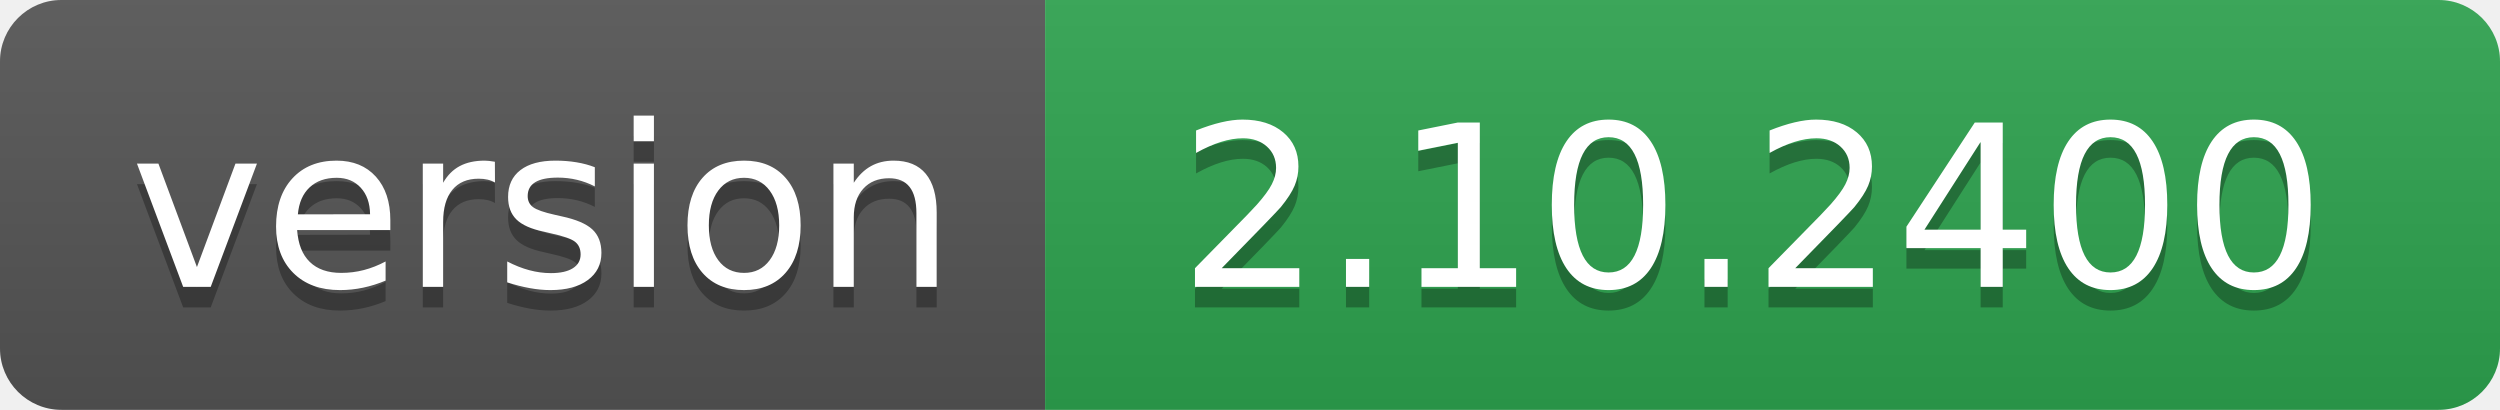
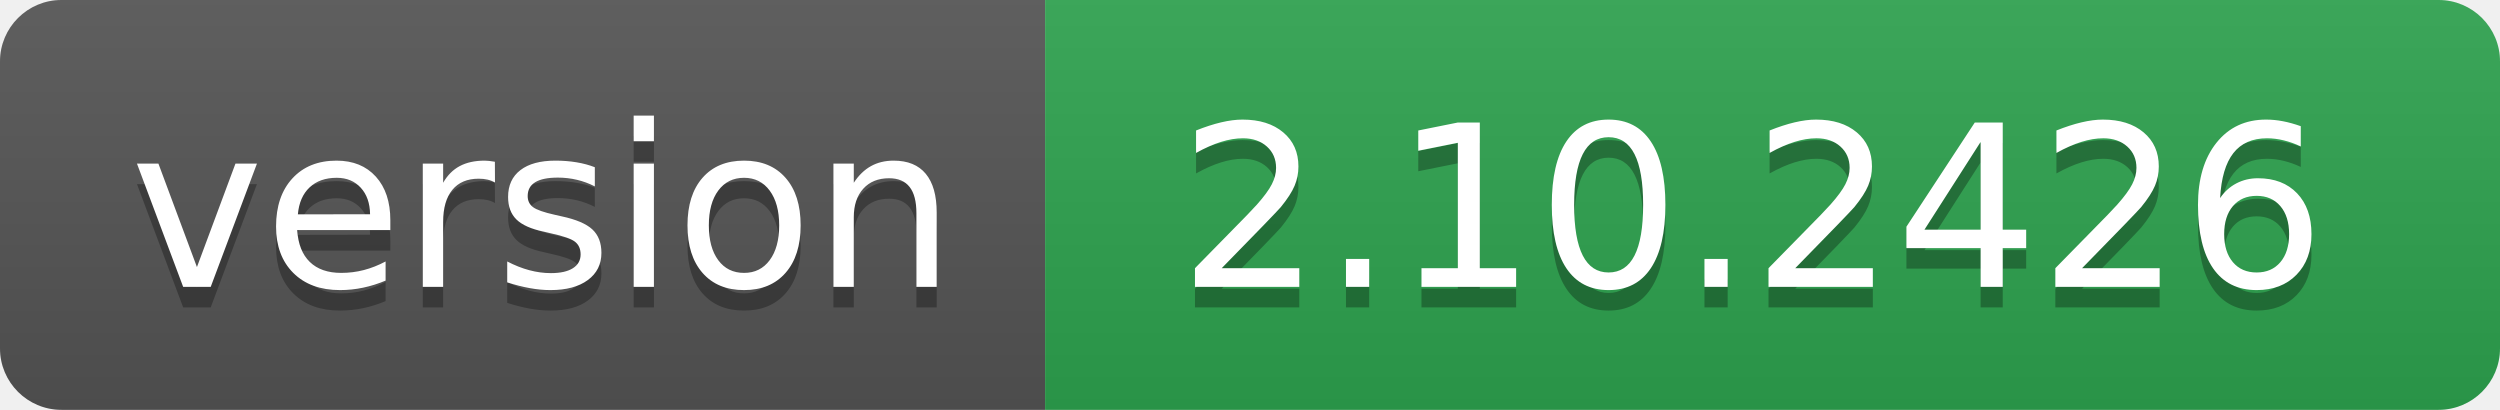
- <svg xmlns="http://www.w3.org/2000/svg" width="122" height="20" role="img" aria-label="version: 2.10.2400">
+ <svg xmlns="http://www.w3.org/2000/svg" width="122" height="20" role="img" aria-label="version: 2.10.2426">
  <linearGradient id="s" x2="0" y2="100%">
    <stop offset="0" stop-color="#bbb" stop-opacity=".1" />
    <stop offset="1" stop-opacity=".1" />
  </linearGradient>
  <clipPath id="r">
    <rect width="122" height="20" rx="3" fill="#fff" />
  </clipPath>
  <g clip-path="url(#r)">
    <rect width="51" height="20" fill="#555" />
    <rect x="51" width="71" height="20" fill="#2ea44f" />
    <rect width="122" height="20" fill="url(#s)" />
  </g>
  <g fill="#fff" text-anchor="middle" font-family="Verdana,Geneva,DejaVu Sans,sans-serif" text-rendering="geometricPrecision" font-size="110">
    <text aria-hidden="true" x="265" y="150" fill="#010101" fill-opacity=".3" transform="scale(.1)" textLength="410">version</text>
    <text x="265" y="140" transform="scale(.1)" fill="#fff" textLength="410">version</text>
-     <text aria-hidden="true" x="855" y="150" fill="#010101" fill-opacity=".3" transform="scale(.1)" textLength="610">2.10.2400</text>
-     <text x="855" y="140" transform="scale(.1)" fill="#fff" textLength="610">2.10.2400</text>
+     <text aria-hidden="true" x="855" y="150" fill="#010101" fill-opacity=".3" transform="scale(.1)" textLength="610">2.10.2426</text>
+     <text x="855" y="140" transform="scale(.1)" fill="#fff" textLength="610">2.10.2426</text>
  </g>
</svg>
